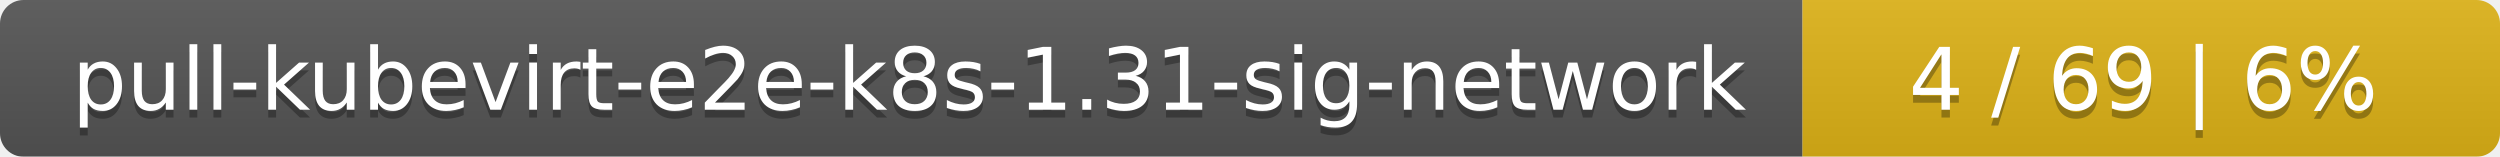
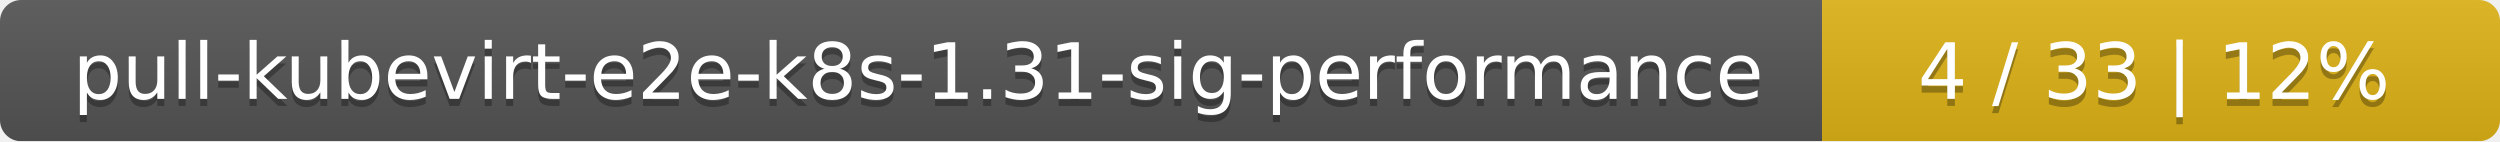
- <svg xmlns="http://www.w3.org/2000/svg" width="319" height="20">
+ <svg xmlns="http://www.w3.org/2000/svg" width="354" height="20">
  <linearGradient id="smooth" x2="0" y2="100%">
    <stop offset="0" stop-color="#bbb" stop-opacity=".1" />
    <stop offset="1" stop-opacity=".1" />
  </linearGradient>
  <mask id="round">
-     <rect width="319" height="20" rx="3" fill="#fff" />
+     <rect width="354" height="20" rx="3" fill="#fff" />
  </mask>
  <g mask="url(#round)">
-     <rect width="230" height="20" fill="#555" />
-     <rect x="230" width="89" height="20" fill="#dfb317" />
-     <rect width="319" height="20" fill="url(#smooth)" />
+     <rect width="258" height="20" fill="#555" />
+     <rect x="258" width="96" height="20" fill="#dfb317" />
+     <rect width="354" height="20" fill="url(#smooth)" />
  </g>
  <g fill="#fff" text-anchor="middle" font-family="DejaVu Sans,Verdana,Geneva,sans-serif" font-size="11">
-     <text x="116" y="15" fill="#010101" fill-opacity=".3">pull-kubevirt-e2e-k8s-1.31-sig-network</text>
-     <text x="116" y="14">pull-kubevirt-e2e-k8s-1.31-sig-network</text>
-     <text x="273.5" y="15" fill="#010101" fill-opacity=".3">4 / 69    |    6%</text>
-     <text x="273.5" y="14">4 / 69    |    6%</text>
+     <text x="130" y="15" fill="#010101" fill-opacity=".3">pull-kubevirt-e2e-k8s-1.31-sig-performance</text>
+     <text x="130" y="14">pull-kubevirt-e2e-k8s-1.31-sig-performance</text>
+     <text x="305" y="15" fill="#010101" fill-opacity=".3">4 / 33    |    12%</text>
+     <text x="305" y="14">4 / 33    |    12%</text>
  </g>
</svg>
